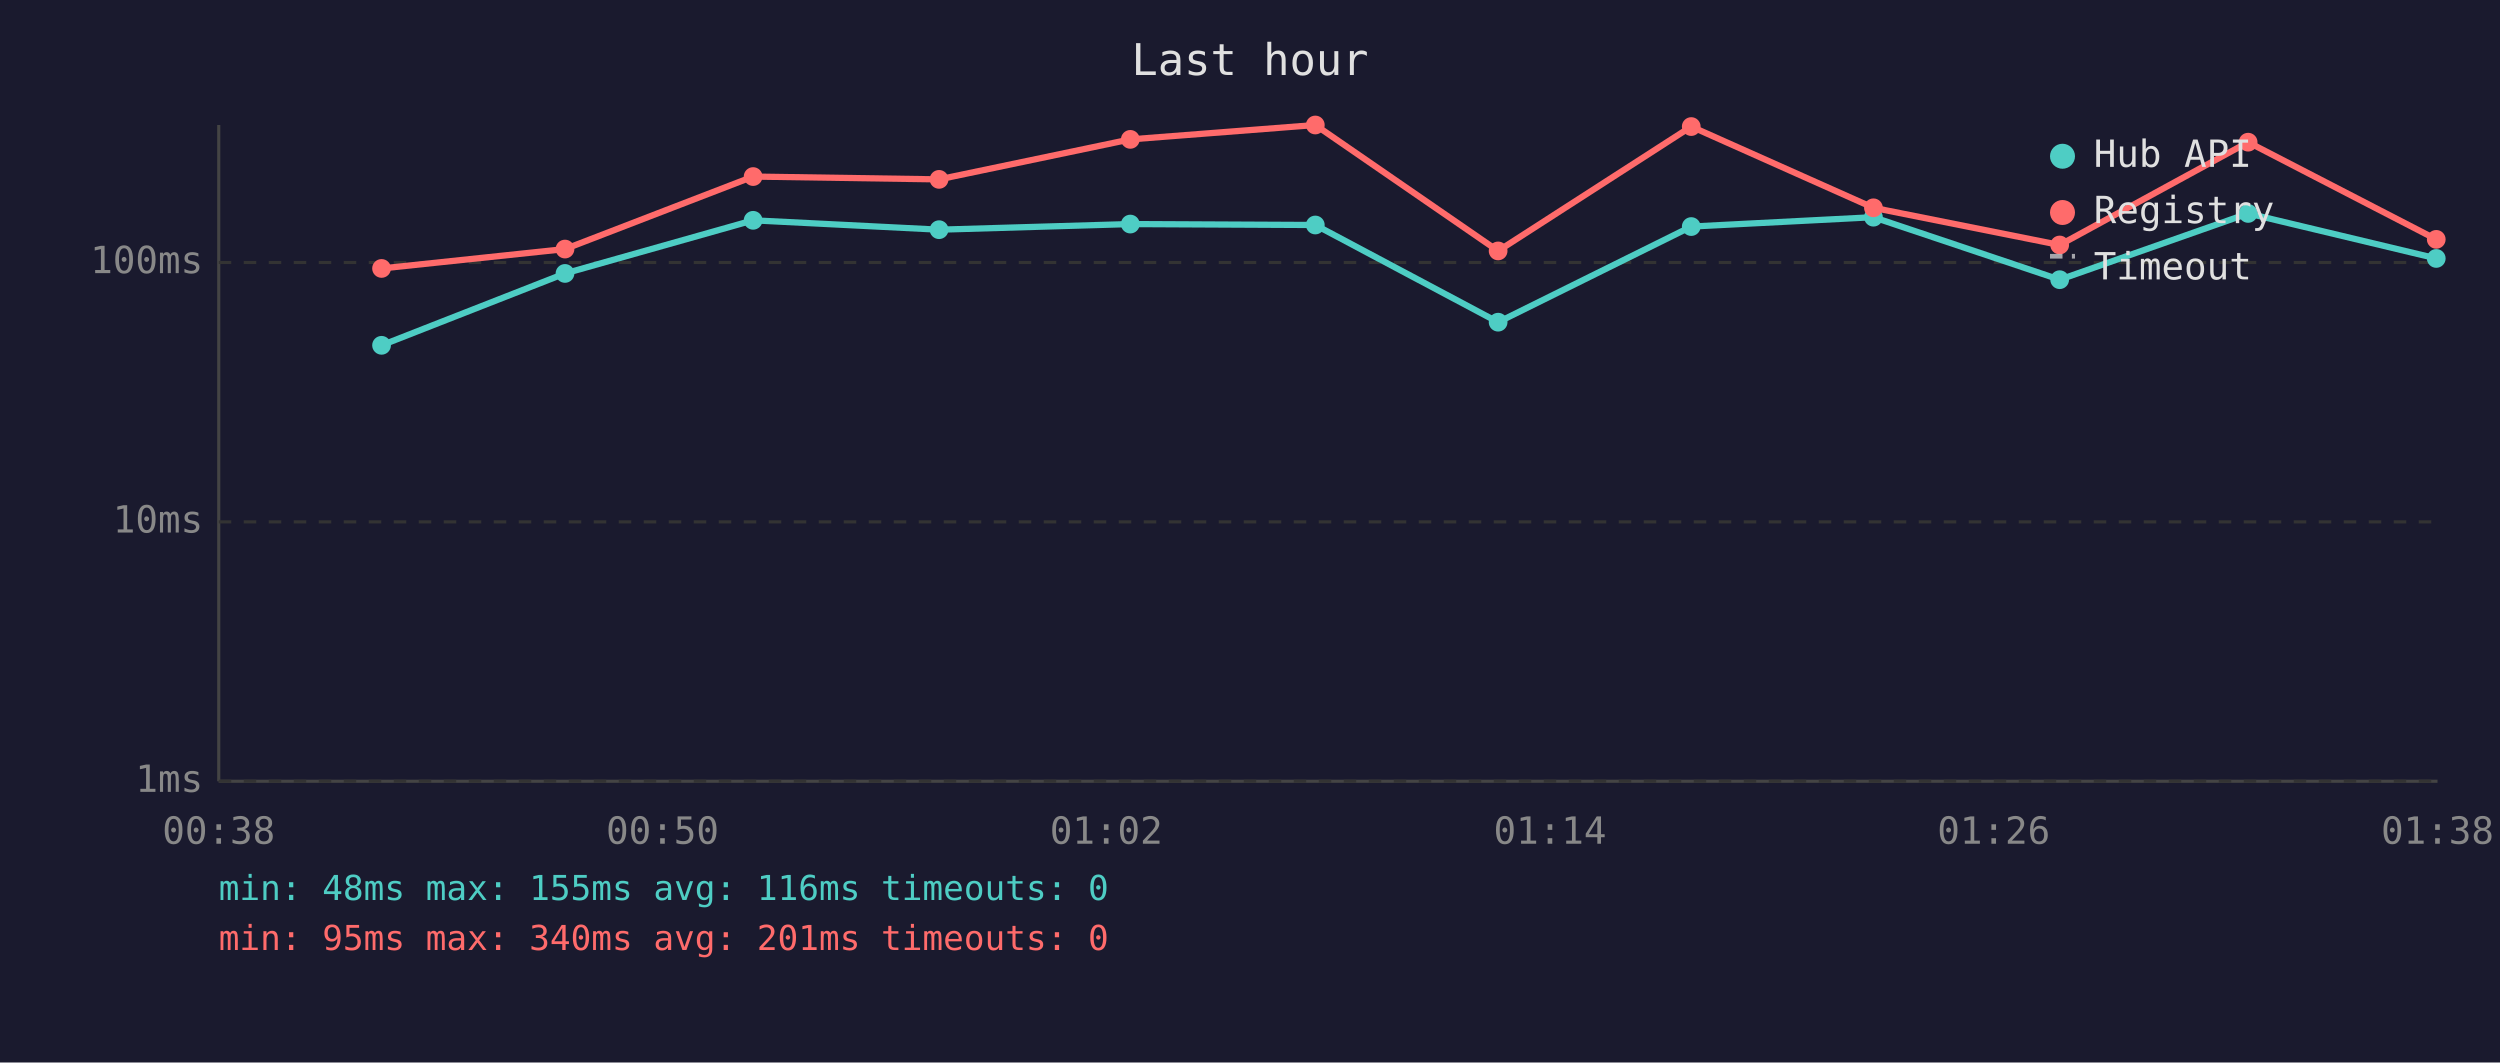
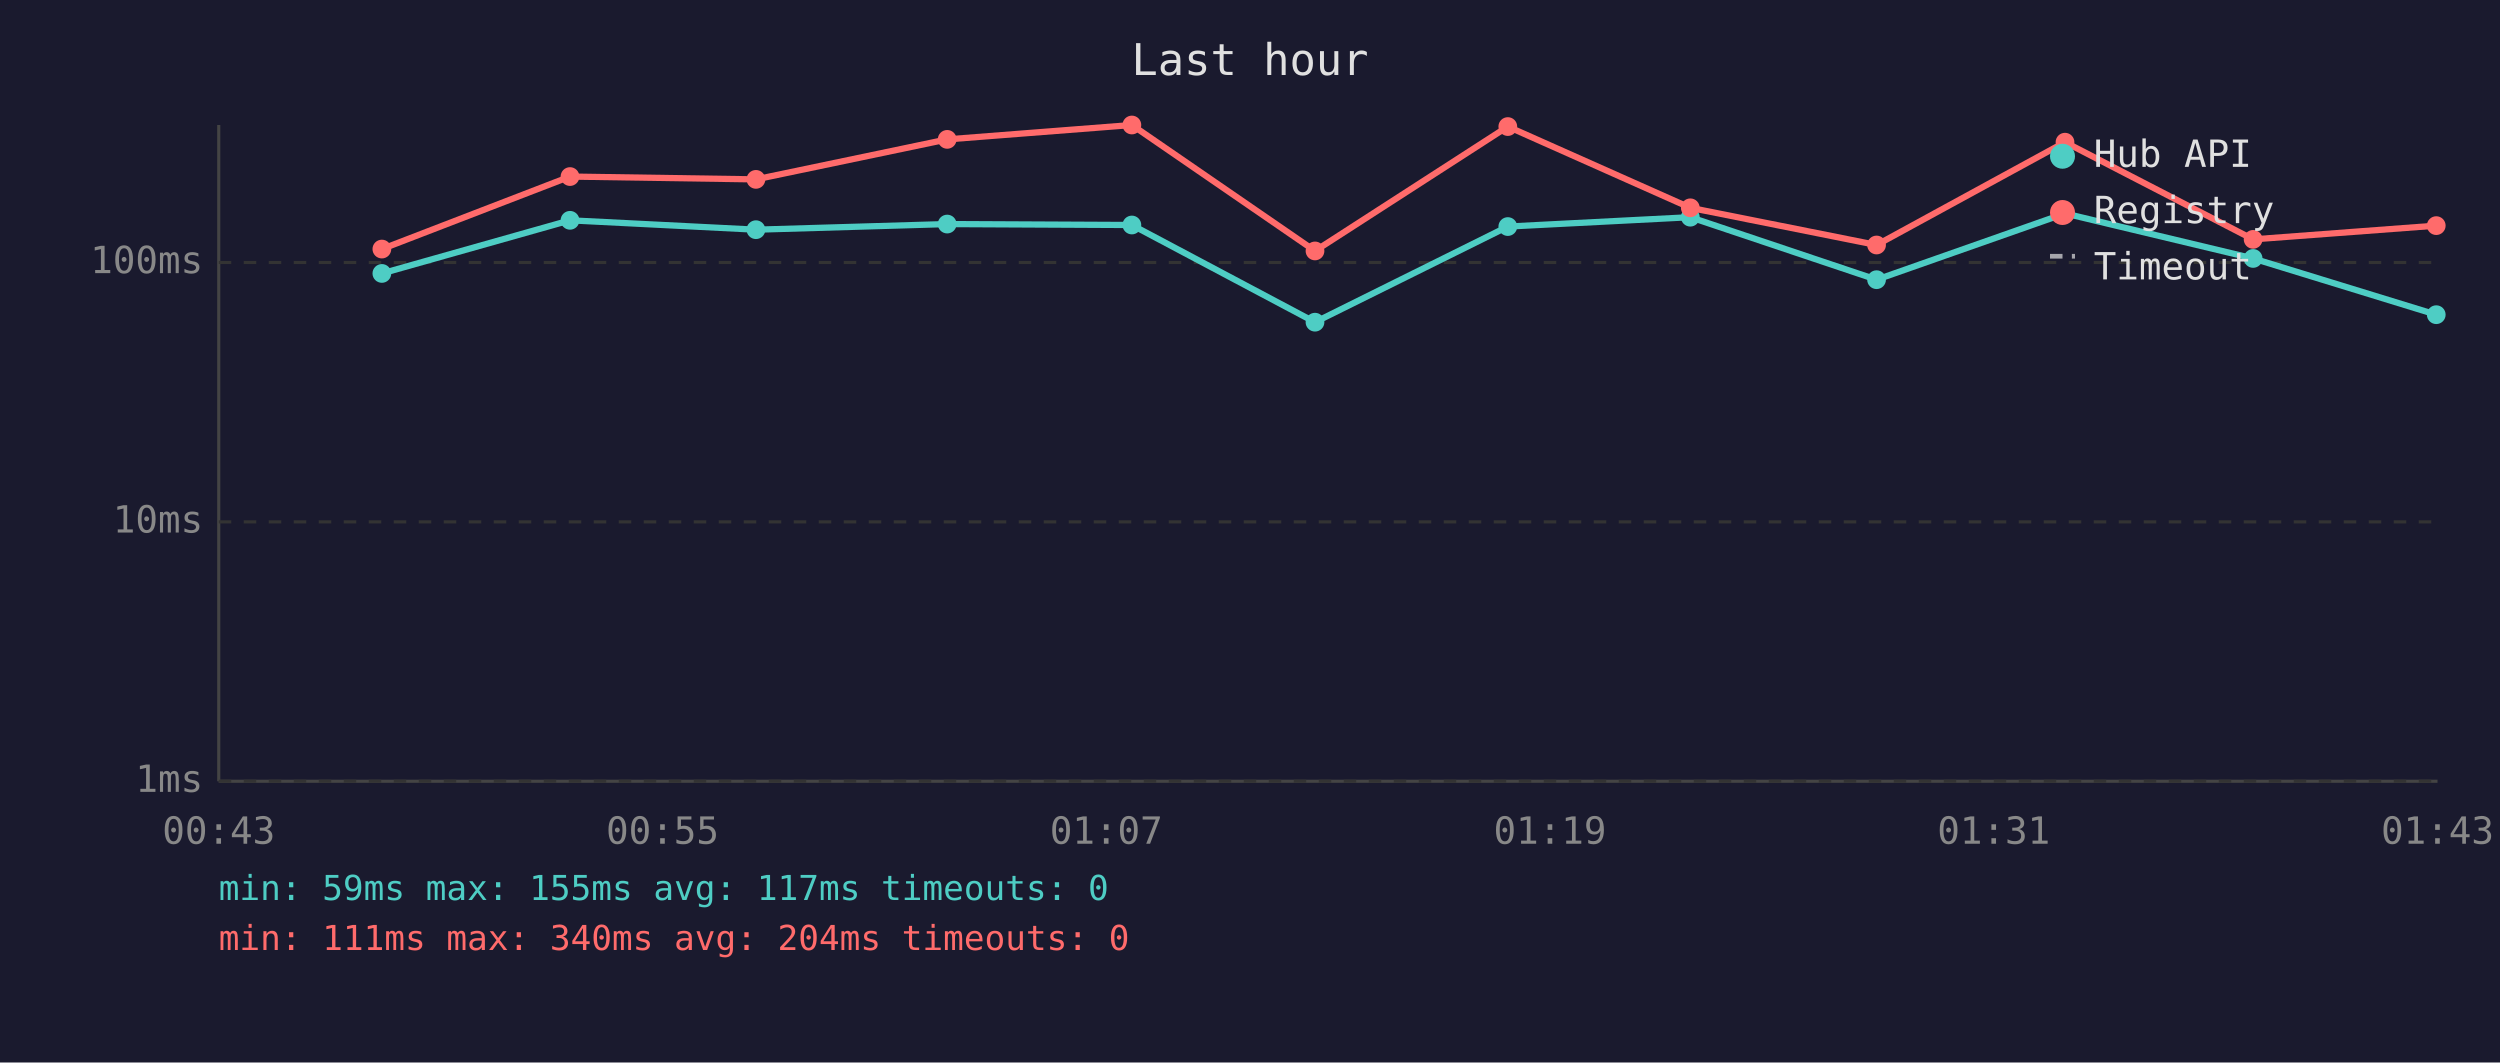
<svg xmlns="http://www.w3.org/2000/svg" viewBox="0 0 800 340" font-family="monospace" font-size="12">
  <rect width="800" height="340" fill="#1a1a2e" />
  <text x="400" y="24" fill="#e0e0e0" font-size="14" text-anchor="middle">Last hour</text>
  <line x1="70" y1="40" x2="70" y2="250" stroke="#444" stroke-width="1" />
  <line x1="70" y1="250" x2="780" y2="250" stroke="#444" stroke-width="1" />
  <line x1="70" y1="250" x2="780" y2="250" stroke="#333" stroke-width="1" stroke-dasharray="4" />
  <text x="65" y="250" fill="#888" text-anchor="end" dominant-baseline="middle">1ms</text>
  <line x1="70" y1="167" x2="780" y2="167" stroke="#333" stroke-width="1" stroke-dasharray="4" />
  <text x="65" y="167" fill="#888" text-anchor="end" dominant-baseline="middle">10ms</text>
  <line x1="70" y1="84" x2="780" y2="84" stroke="#333" stroke-width="1" stroke-dasharray="4" />
  <text x="65" y="84" fill="#888" text-anchor="end" dominant-baseline="middle">100ms</text>
-   <text x="70" y="270" fill="#888" text-anchor="middle">00:38</text>
-   <text x="212" y="270" fill="#888" text-anchor="middle">00:50</text>
-   <text x="354" y="270" fill="#888" text-anchor="middle">01:02</text>
-   <text x="496" y="270" fill="#888" text-anchor="middle">01:14</text>
-   <text x="638" y="270" fill="#888" text-anchor="middle">01:26</text>
-   <text x="780" y="270" fill="#888" text-anchor="middle">01:38</text>
-   <polyline points="122.1,110.5 180.8,87.5 241.0,70.5 300.5,73.5 361.7,71.7 420.9,72.0 479.4,103.1 541.2,72.5 599.5,69.5 659.1,89.5 719.4,68.3 779.6,82.7" fill="none" stroke="#4ecdc4" stroke-width="2" opacity="1" />
-   <circle cx="122.1" cy="110.5" r="3" fill="#4ecdc4" />
-   <circle cx="180.8" cy="87.5" r="3" fill="#4ecdc4" />
-   <circle cx="241.0" cy="70.5" r="3" fill="#4ecdc4" />
-   <circle cx="300.5" cy="73.5" r="3" fill="#4ecdc4" />
-   <circle cx="361.7" cy="71.7" r="3" fill="#4ecdc4" />
-   <circle cx="420.9" cy="72.0" r="3" fill="#4ecdc4" />
-   <circle cx="479.4" cy="103.1" r="3" fill="#4ecdc4" />
-   <circle cx="541.2" cy="72.5" r="3" fill="#4ecdc4" />
-   <circle cx="599.5" cy="69.5" r="3" fill="#4ecdc4" />
-   <circle cx="659.1" cy="89.5" r="3" fill="#4ecdc4" />
-   <circle cx="719.4" cy="68.3" r="3" fill="#4ecdc4" />
-   <circle cx="779.6" cy="82.7" r="3" fill="#4ecdc4" />
-   <polyline points="122.1,85.9 180.8,79.7 241.0,56.5 300.5,57.4 361.7,44.6 420.9,40.0 479.4,80.3 541.2,40.5 599.5,66.5 659.1,78.4 719.4,45.5 779.6,76.6" fill="none" stroke="#ff6b6b" stroke-width="2" opacity="1" />
-   <circle cx="122.1" cy="85.9" r="3" fill="#ff6b6b" />
-   <circle cx="180.8" cy="79.7" r="3" fill="#ff6b6b" />
-   <circle cx="241.0" cy="56.5" r="3" fill="#ff6b6b" />
-   <circle cx="300.5" cy="57.4" r="3" fill="#ff6b6b" />
-   <circle cx="361.7" cy="44.6" r="3" fill="#ff6b6b" />
-   <circle cx="420.9" cy="40.0" r="3" fill="#ff6b6b" />
-   <circle cx="479.4" cy="80.3" r="3" fill="#ff6b6b" />
-   <circle cx="541.2" cy="40.5" r="3" fill="#ff6b6b" />
-   <circle cx="599.5" cy="66.5" r="3" fill="#ff6b6b" />
-   <circle cx="659.1" cy="78.4" r="3" fill="#ff6b6b" />
-   <circle cx="719.4" cy="45.5" r="3" fill="#ff6b6b" />
-   <circle cx="779.6" cy="76.6" r="3" fill="#ff6b6b" />
+   <text x="70" y="270" fill="#888" text-anchor="middle">00:43</text>
+   <text x="212" y="270" fill="#888" text-anchor="middle">00:55</text>
+   <text x="354" y="270" fill="#888" text-anchor="middle">01:07</text>
+   <text x="496" y="270" fill="#888" text-anchor="middle">01:19</text>
+   <text x="638" y="270" fill="#888" text-anchor="middle">01:31</text>
+   <text x="780" y="270" fill="#888" text-anchor="middle">01:43</text>
+   <polyline points="122.2,87.5 182.4,70.5 241.9,73.5 303.1,71.7 362.2,72.0 420.8,103.1 482.5,72.5 540.9,69.5 600.5,89.5 660.8,68.3 721.0,82.7 779.6,100.7" fill="none" stroke="#4ecdc4" stroke-width="2" opacity="1" />
+   <circle cx="122.2" cy="87.5" r="3" fill="#4ecdc4" />
+   <circle cx="182.4" cy="70.5" r="3" fill="#4ecdc4" />
+   <circle cx="241.9" cy="73.5" r="3" fill="#4ecdc4" />
+   <circle cx="303.1" cy="71.7" r="3" fill="#4ecdc4" />
+   <circle cx="362.2" cy="72.0" r="3" fill="#4ecdc4" />
+   <circle cx="420.8" cy="103.1" r="3" fill="#4ecdc4" />
+   <circle cx="482.5" cy="72.5" r="3" fill="#4ecdc4" />
+   <circle cx="540.9" cy="69.5" r="3" fill="#4ecdc4" />
+   <circle cx="600.5" cy="89.5" r="3" fill="#4ecdc4" />
+   <circle cx="660.8" cy="68.3" r="3" fill="#4ecdc4" />
+   <circle cx="721.0" cy="82.7" r="3" fill="#4ecdc4" />
+   <circle cx="779.6" cy="100.7" r="3" fill="#4ecdc4" />
+   <polyline points="122.2,79.7 182.4,56.5 241.9,57.4 303.1,44.6 362.2,40.0 420.8,80.3 482.5,40.5 540.9,66.5 600.5,78.4 660.8,45.5 721.0,76.6 779.6,72.2" fill="none" stroke="#ff6b6b" stroke-width="2" opacity="1" />
+   <circle cx="122.2" cy="79.7" r="3" fill="#ff6b6b" />
+   <circle cx="182.4" cy="56.5" r="3" fill="#ff6b6b" />
+   <circle cx="241.9" cy="57.4" r="3" fill="#ff6b6b" />
+   <circle cx="303.1" cy="44.6" r="3" fill="#ff6b6b" />
+   <circle cx="362.2" cy="40.0" r="3" fill="#ff6b6b" />
+   <circle cx="420.8" cy="80.3" r="3" fill="#ff6b6b" />
+   <circle cx="482.5" cy="40.5" r="3" fill="#ff6b6b" />
+   <circle cx="540.9" cy="66.5" r="3" fill="#ff6b6b" />
+   <circle cx="600.5" cy="78.4" r="3" fill="#ff6b6b" />
+   <circle cx="660.8" cy="45.5" r="3" fill="#ff6b6b" />
+   <circle cx="721.0" cy="76.6" r="3" fill="#ff6b6b" />
+   <circle cx="779.6" cy="72.2" r="3" fill="#ff6b6b" />
  <circle cx="660" cy="50" r="4" fill="#4ecdc4" />
  <text x="670" y="50" fill="#e0e0e0" dominant-baseline="middle">Hub API</text>
  <circle cx="660" cy="68" r="4" fill="#ff6b6b" />
  <text x="670" y="68" fill="#e0e0e0" dominant-baseline="middle">Registry</text>
  <line x1="656" y1="82" x2="664" y2="82" stroke="#e0e0e0" stroke-width="1.5" stroke-dasharray="4,3" opacity="0.7" />
  <text x="670" y="86" fill="#e0e0e0" dominant-baseline="middle">Timeout</text>
-   <text x="70" y="288" fill="#4ecdc4" font-size="11">min: 48ms  max: 155ms  avg: 116ms  timeouts: 0</text>
-   <text x="70" y="304" fill="#ff6b6b" font-size="11">min: 95ms  max: 340ms  avg: 201ms  timeouts: 0</text>
+   <text x="70" y="288" fill="#4ecdc4" font-size="11">min: 59ms  max: 155ms  avg: 117ms  timeouts: 0</text>
+   <text x="70" y="304" fill="#ff6b6b" font-size="11">min: 111ms  max: 340ms  avg: 204ms  timeouts: 0</text>
</svg>
